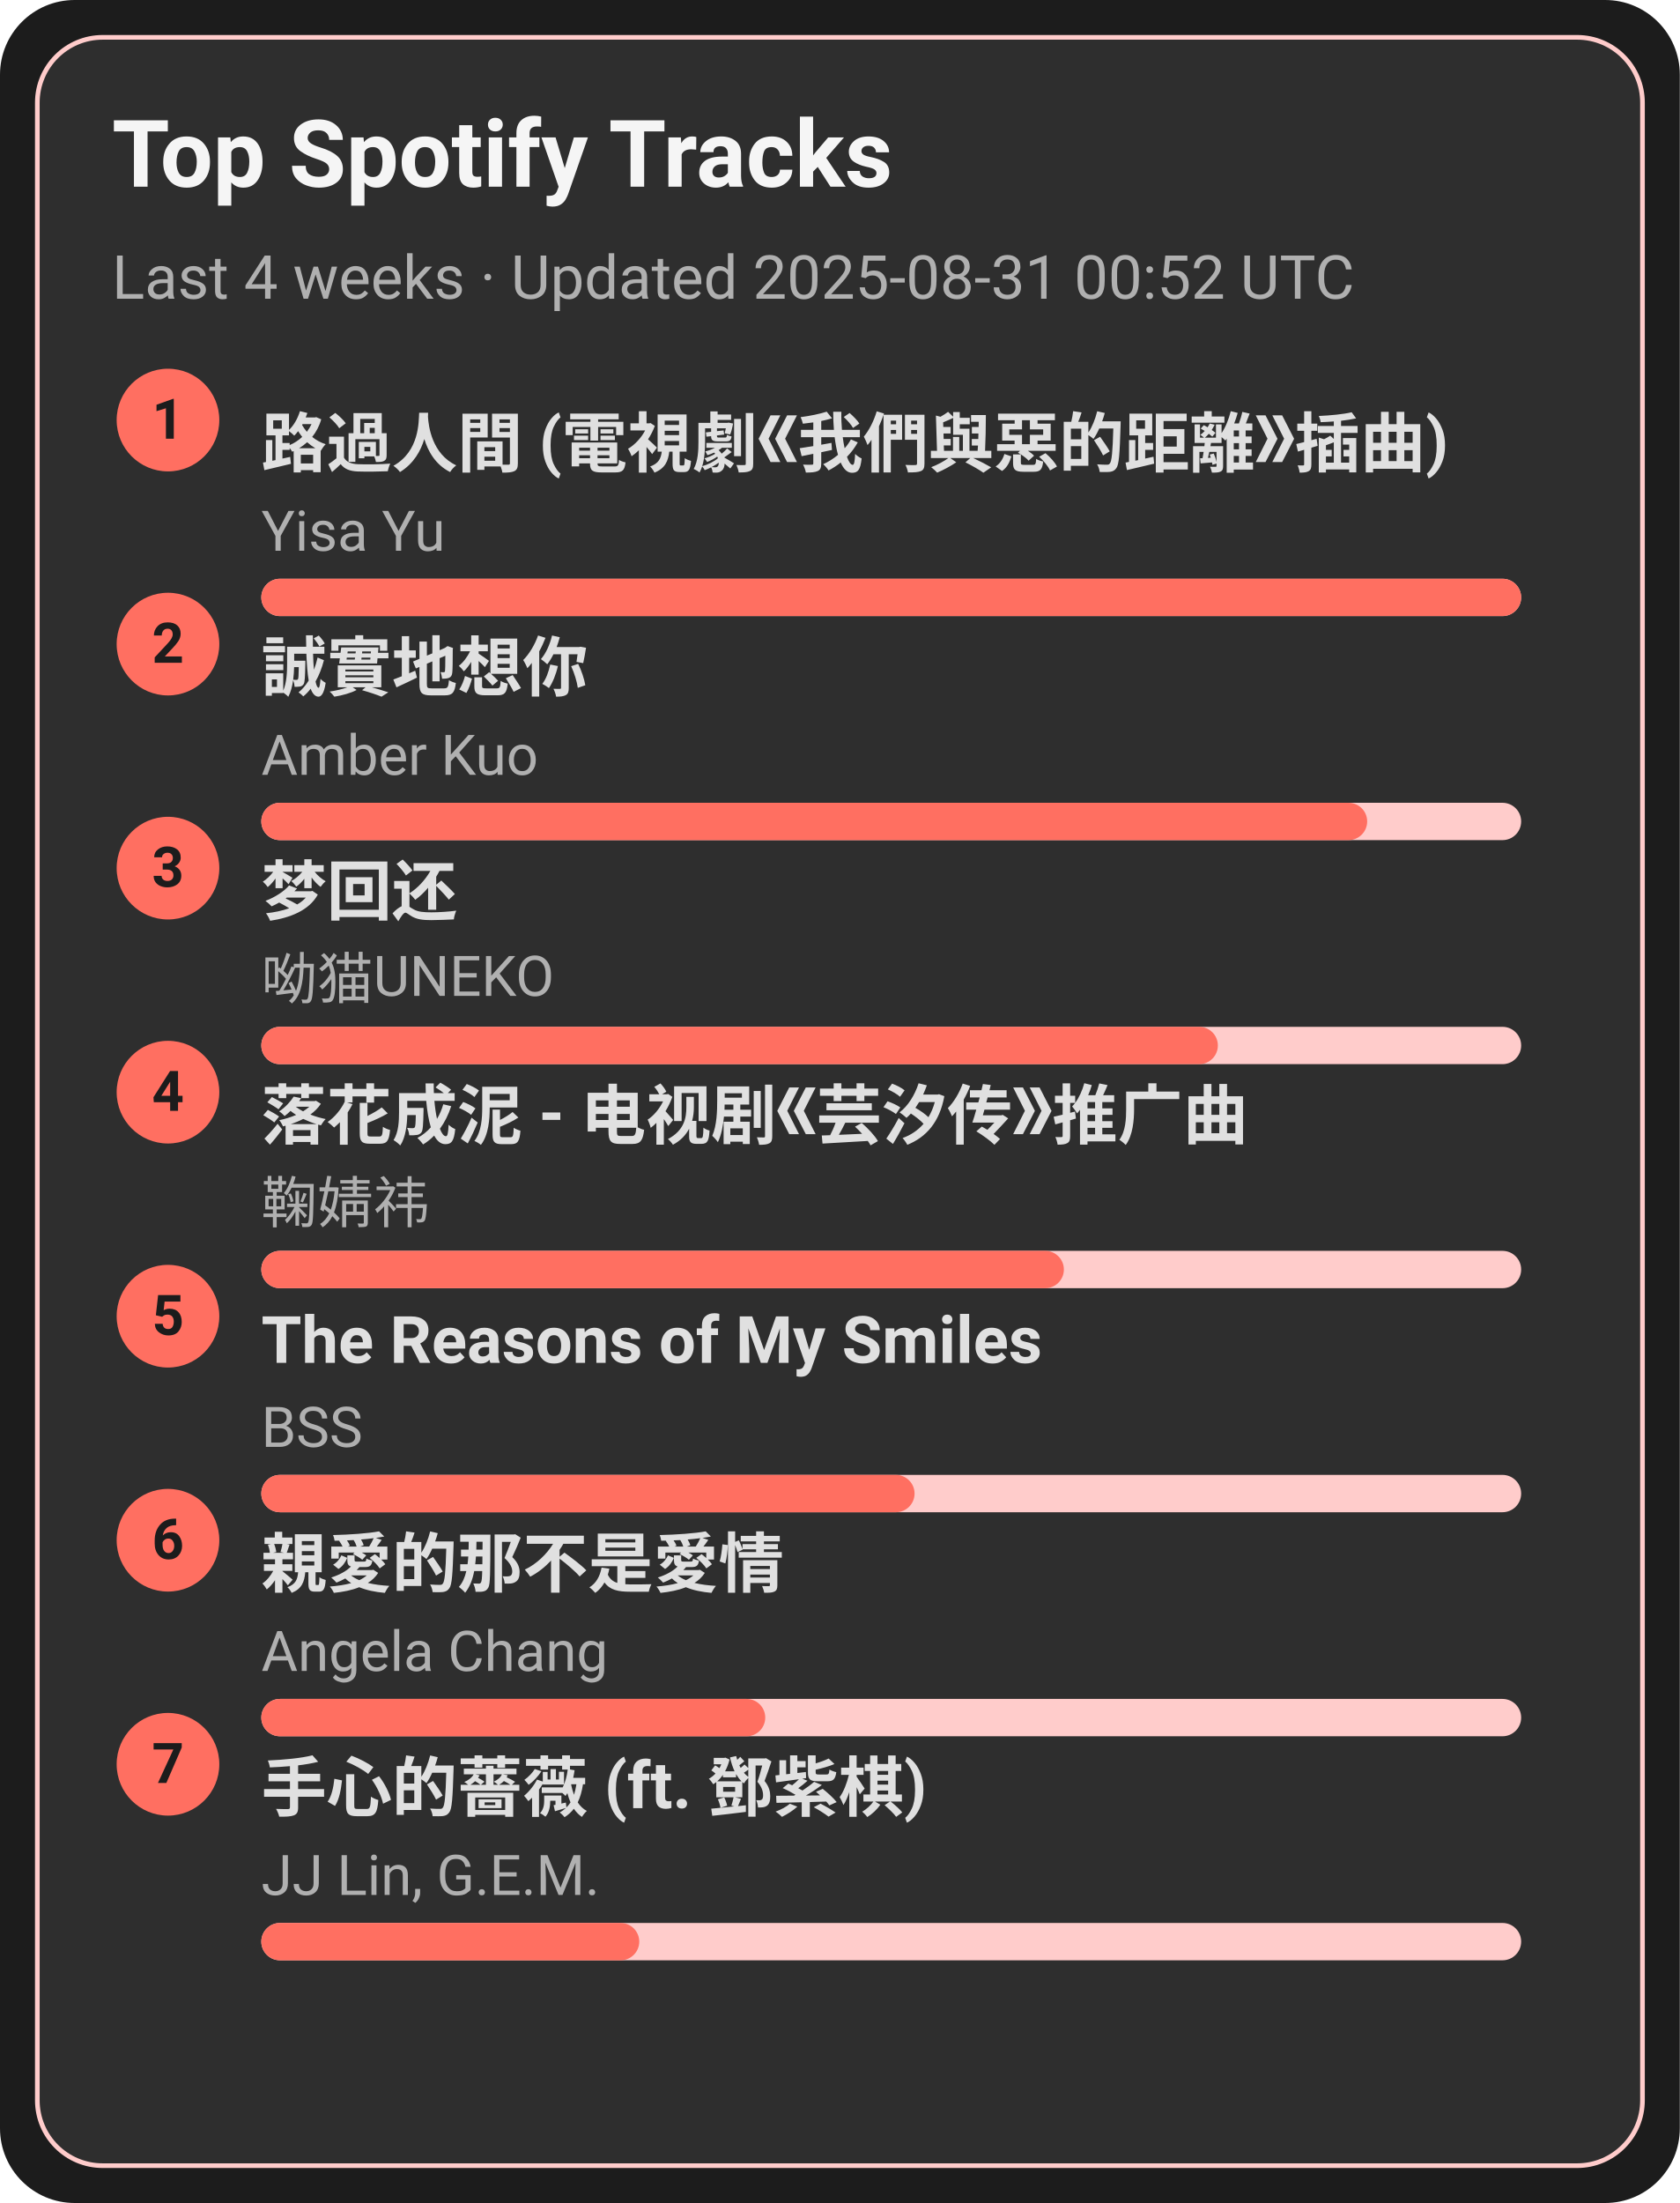
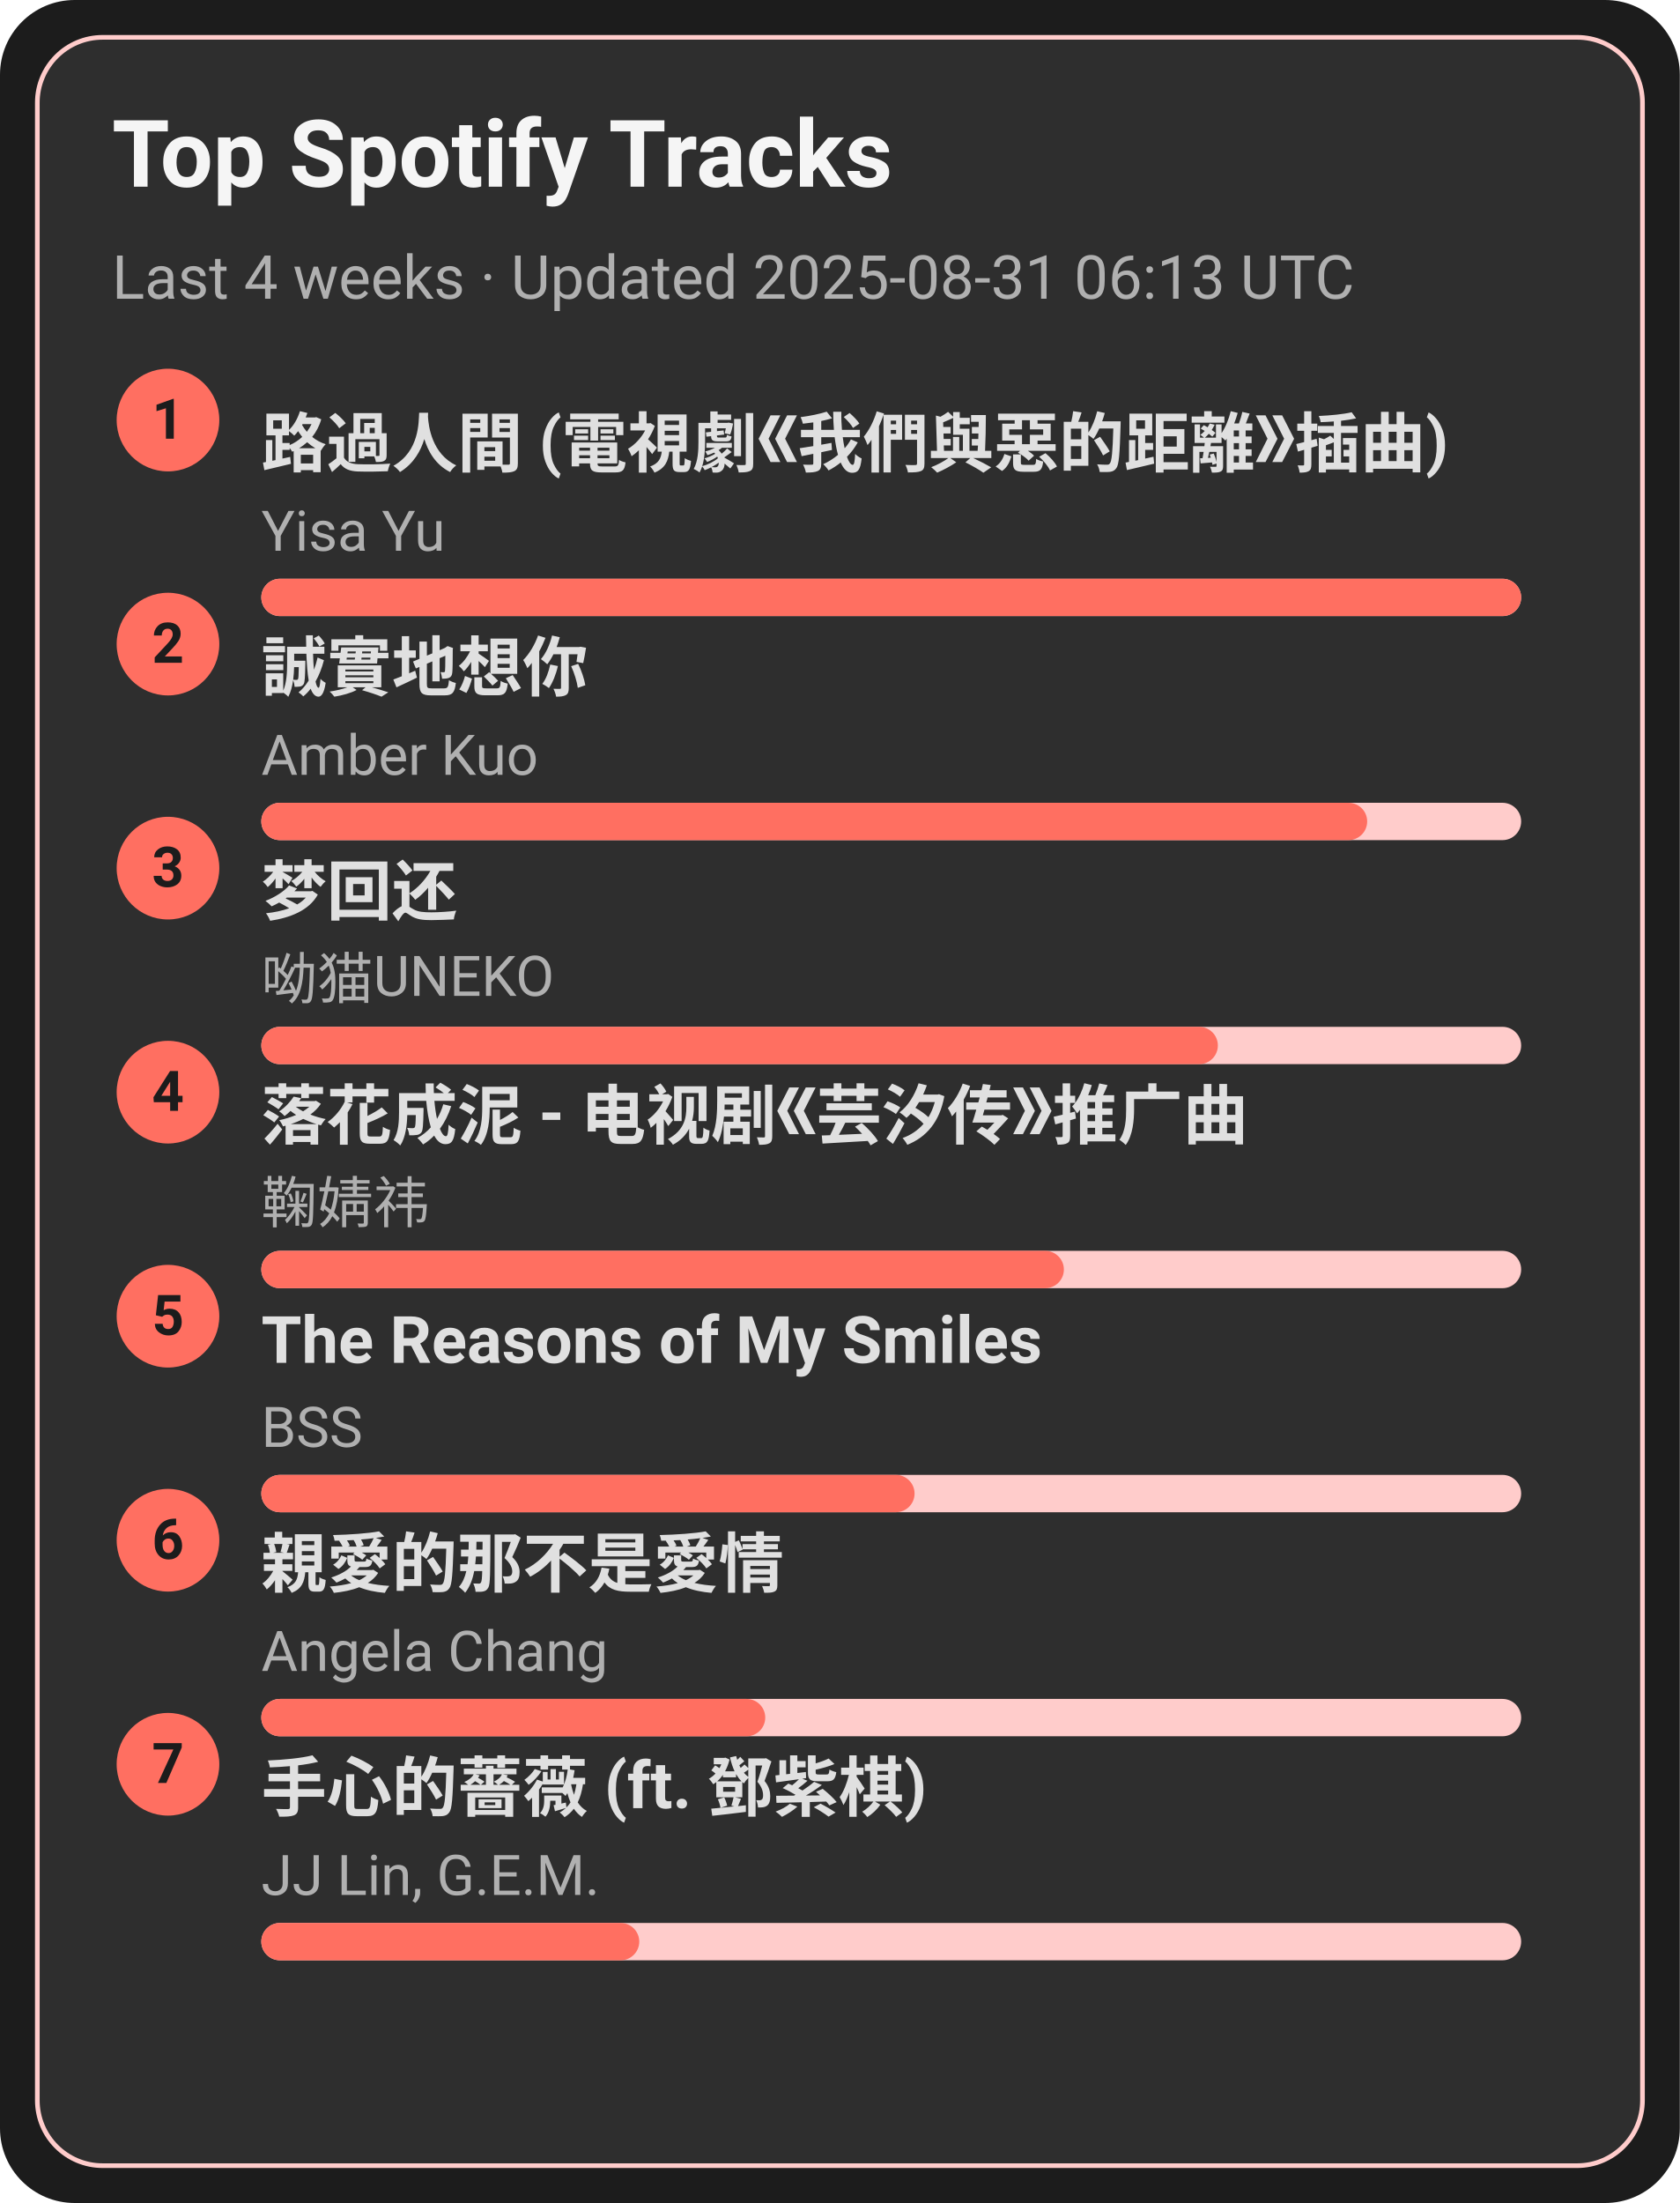
<svg xmlns="http://www.w3.org/2000/svg" width="360" height="472" viewBox="0 0 360 472">
  <style>text{font-family:-apple-system,BlinkMacSystemFont,Segoe UI,Roboto,Ubuntu,Helvetica Neue,Arial,Noto Sans,sans-serif}</style>
  <rect width="360" height="472" rx="16" fill="#1c1c1c" />
  <rect x="8" y="8" width="344" height="456" rx="14" fill="#2e2e2e" stroke="#ffcccb" />
  <text x="24" y="40" font-size="20" fill="#f5f5f5" font-weight="600">Top Spotify Tracks</text>
-   <text x="24" y="64" font-size="13" fill="#b0b0b0">Last 4 weeks · Updated 2025-08-31 00:52 UTC</text>
+   <text x="24" y="64" font-size="13" fill="#b0b0b0">Last 4 weeks · Updated 2025-08-31 06:13 UTC</text>
  <circle cx="36" cy="90" r="11" fill="#ff6f61" />
  <text x="36" y="94" text-anchor="middle" font-size="12" fill="#1c1c1c" font-weight="700">1</text>
  <a href="https://open.spotify.com/track/1ZSleGniKMWNrWvK5cGALO" target="_blank" rel="noopener noreferrer">
    <text x="56" y="100" font-size="14" fill="#e0e0e0" font-weight="600">路過人間 (電視劇《我們與惡的距離》插曲)</text>
  </a>
  <text x="56" y="118" font-size="12" fill="#b0b0b0">Yisa Yu</text>
  <rect x="56" y="124" width="270" height="8" rx="4" fill="#ffcccb" />
  <rect x="56" y="124" width="270" height="8" rx="4" fill="#ff6f61" />
  <circle cx="36" cy="138" r="11" fill="#ff6f61" />
  <text x="36" y="142" text-anchor="middle" font-size="12" fill="#1c1c1c" font-weight="700">2</text>
  <a href="https://open.spotify.com/track/1SPZzj8QzOwZoAGKXMGLGJ" target="_blank" rel="noopener noreferrer">
    <text x="56" y="148" font-size="14" fill="#e0e0e0" font-weight="600">誠實地想你</text>
  </a>
  <text x="56" y="166" font-size="12" fill="#b0b0b0">Amber Kuo</text>
  <rect x="56" y="172" width="270" height="8" rx="4" fill="#ffcccb" />
  <rect x="56" y="172" width="237" height="8" rx="4" fill="#ff6f61" />
  <circle cx="36" cy="186" r="11" fill="#ff6f61" />
  <text x="36" y="190" text-anchor="middle" font-size="12" fill="#1c1c1c" font-weight="700">3</text>
  <a href="https://open.spotify.com/track/6jTK3YxlFysC8g0Ye9tbPK" target="_blank" rel="noopener noreferrer">
    <text x="56" y="196" font-size="14" fill="#e0e0e0" font-weight="600">梦回还</text>
  </a>
  <text x="56" y="214" font-size="12" fill="#b0b0b0">呦猫UNEKO</text>
  <rect x="56" y="220" width="270" height="8" rx="4" fill="#ffcccb" />
  <rect x="56" y="220" width="205" height="8" rx="4" fill="#ff6f61" />
  <circle cx="36" cy="234" r="11" fill="#ff6f61" />
  <text x="36" y="238" text-anchor="middle" font-size="12" fill="#1c1c1c" font-weight="700">4</text>
  <a href="https://open.spotify.com/track/3kOZsJz3crGIWWHeoCNa0O" target="_blank" rel="noopener noreferrer">
    <text x="56" y="244" font-size="14" fill="#e0e0e0" font-weight="600">落花成泥 - 电视剧《芸汐传》推广曲</text>
  </a>
  <text x="56" y="262" font-size="12" fill="#b0b0b0">鞠婧祎</text>
  <rect x="56" y="268" width="270" height="8" rx="4" fill="#ffcccb" />
  <rect x="56" y="268" width="172" height="8" rx="4" fill="#ff6f61" />
  <circle cx="36" cy="282" r="11" fill="#ff6f61" />
  <text x="36" y="286" text-anchor="middle" font-size="12" fill="#1c1c1c" font-weight="700">5</text>
  <a href="https://open.spotify.com/track/1amowbJ9HHFFSFdg2ubM7G" target="_blank" rel="noopener noreferrer">
    <text x="56" y="292" font-size="14" fill="#e0e0e0" font-weight="600">The Reasons of My Smiles</text>
  </a>
  <text x="56" y="310" font-size="12" fill="#b0b0b0">BSS</text>
  <rect x="56" y="316" width="270" height="8" rx="4" fill="#ffcccb" />
  <rect x="56" y="316" width="140" height="8" rx="4" fill="#ff6f61" />
  <circle cx="36" cy="330" r="11" fill="#ff6f61" />
  <text x="36" y="334" text-anchor="middle" font-size="12" fill="#1c1c1c" font-weight="700">6</text>
  <a href="https://open.spotify.com/track/1MAv2SJPGVVDHyFlhflmYR" target="_blank" rel="noopener noreferrer">
    <text x="56" y="340" font-size="14" fill="#e0e0e0" font-weight="600">親愛的那不是愛情</text>
  </a>
  <text x="56" y="358" font-size="12" fill="#b0b0b0">Angela Chang</text>
  <rect x="56" y="364" width="270" height="8" rx="4" fill="#ffcccb" />
  <rect x="56" y="364" width="108" height="8" rx="4" fill="#ff6f61" />
  <circle cx="36" cy="378" r="11" fill="#ff6f61" />
  <text x="36" y="382" text-anchor="middle" font-size="12" fill="#1c1c1c" font-weight="700">7</text>
  <a href="https://open.spotify.com/track/0w0u6SaUF3mtxMX0Dohnud" target="_blank" rel="noopener noreferrer">
    <text x="56" y="388" font-size="14" fill="#e0e0e0" font-weight="600">手心的薔薇 (ft. 鄧紫棋)</text>
  </a>
  <text x="56" y="406" font-size="12" fill="#b0b0b0">JJ Lin, G.E.M.</text>
  <rect x="56" y="412" width="270" height="8" rx="4" fill="#ffcccb" />
  <rect x="56" y="412" width="81" height="8" rx="4" fill="#ff6f61" />
</svg>
